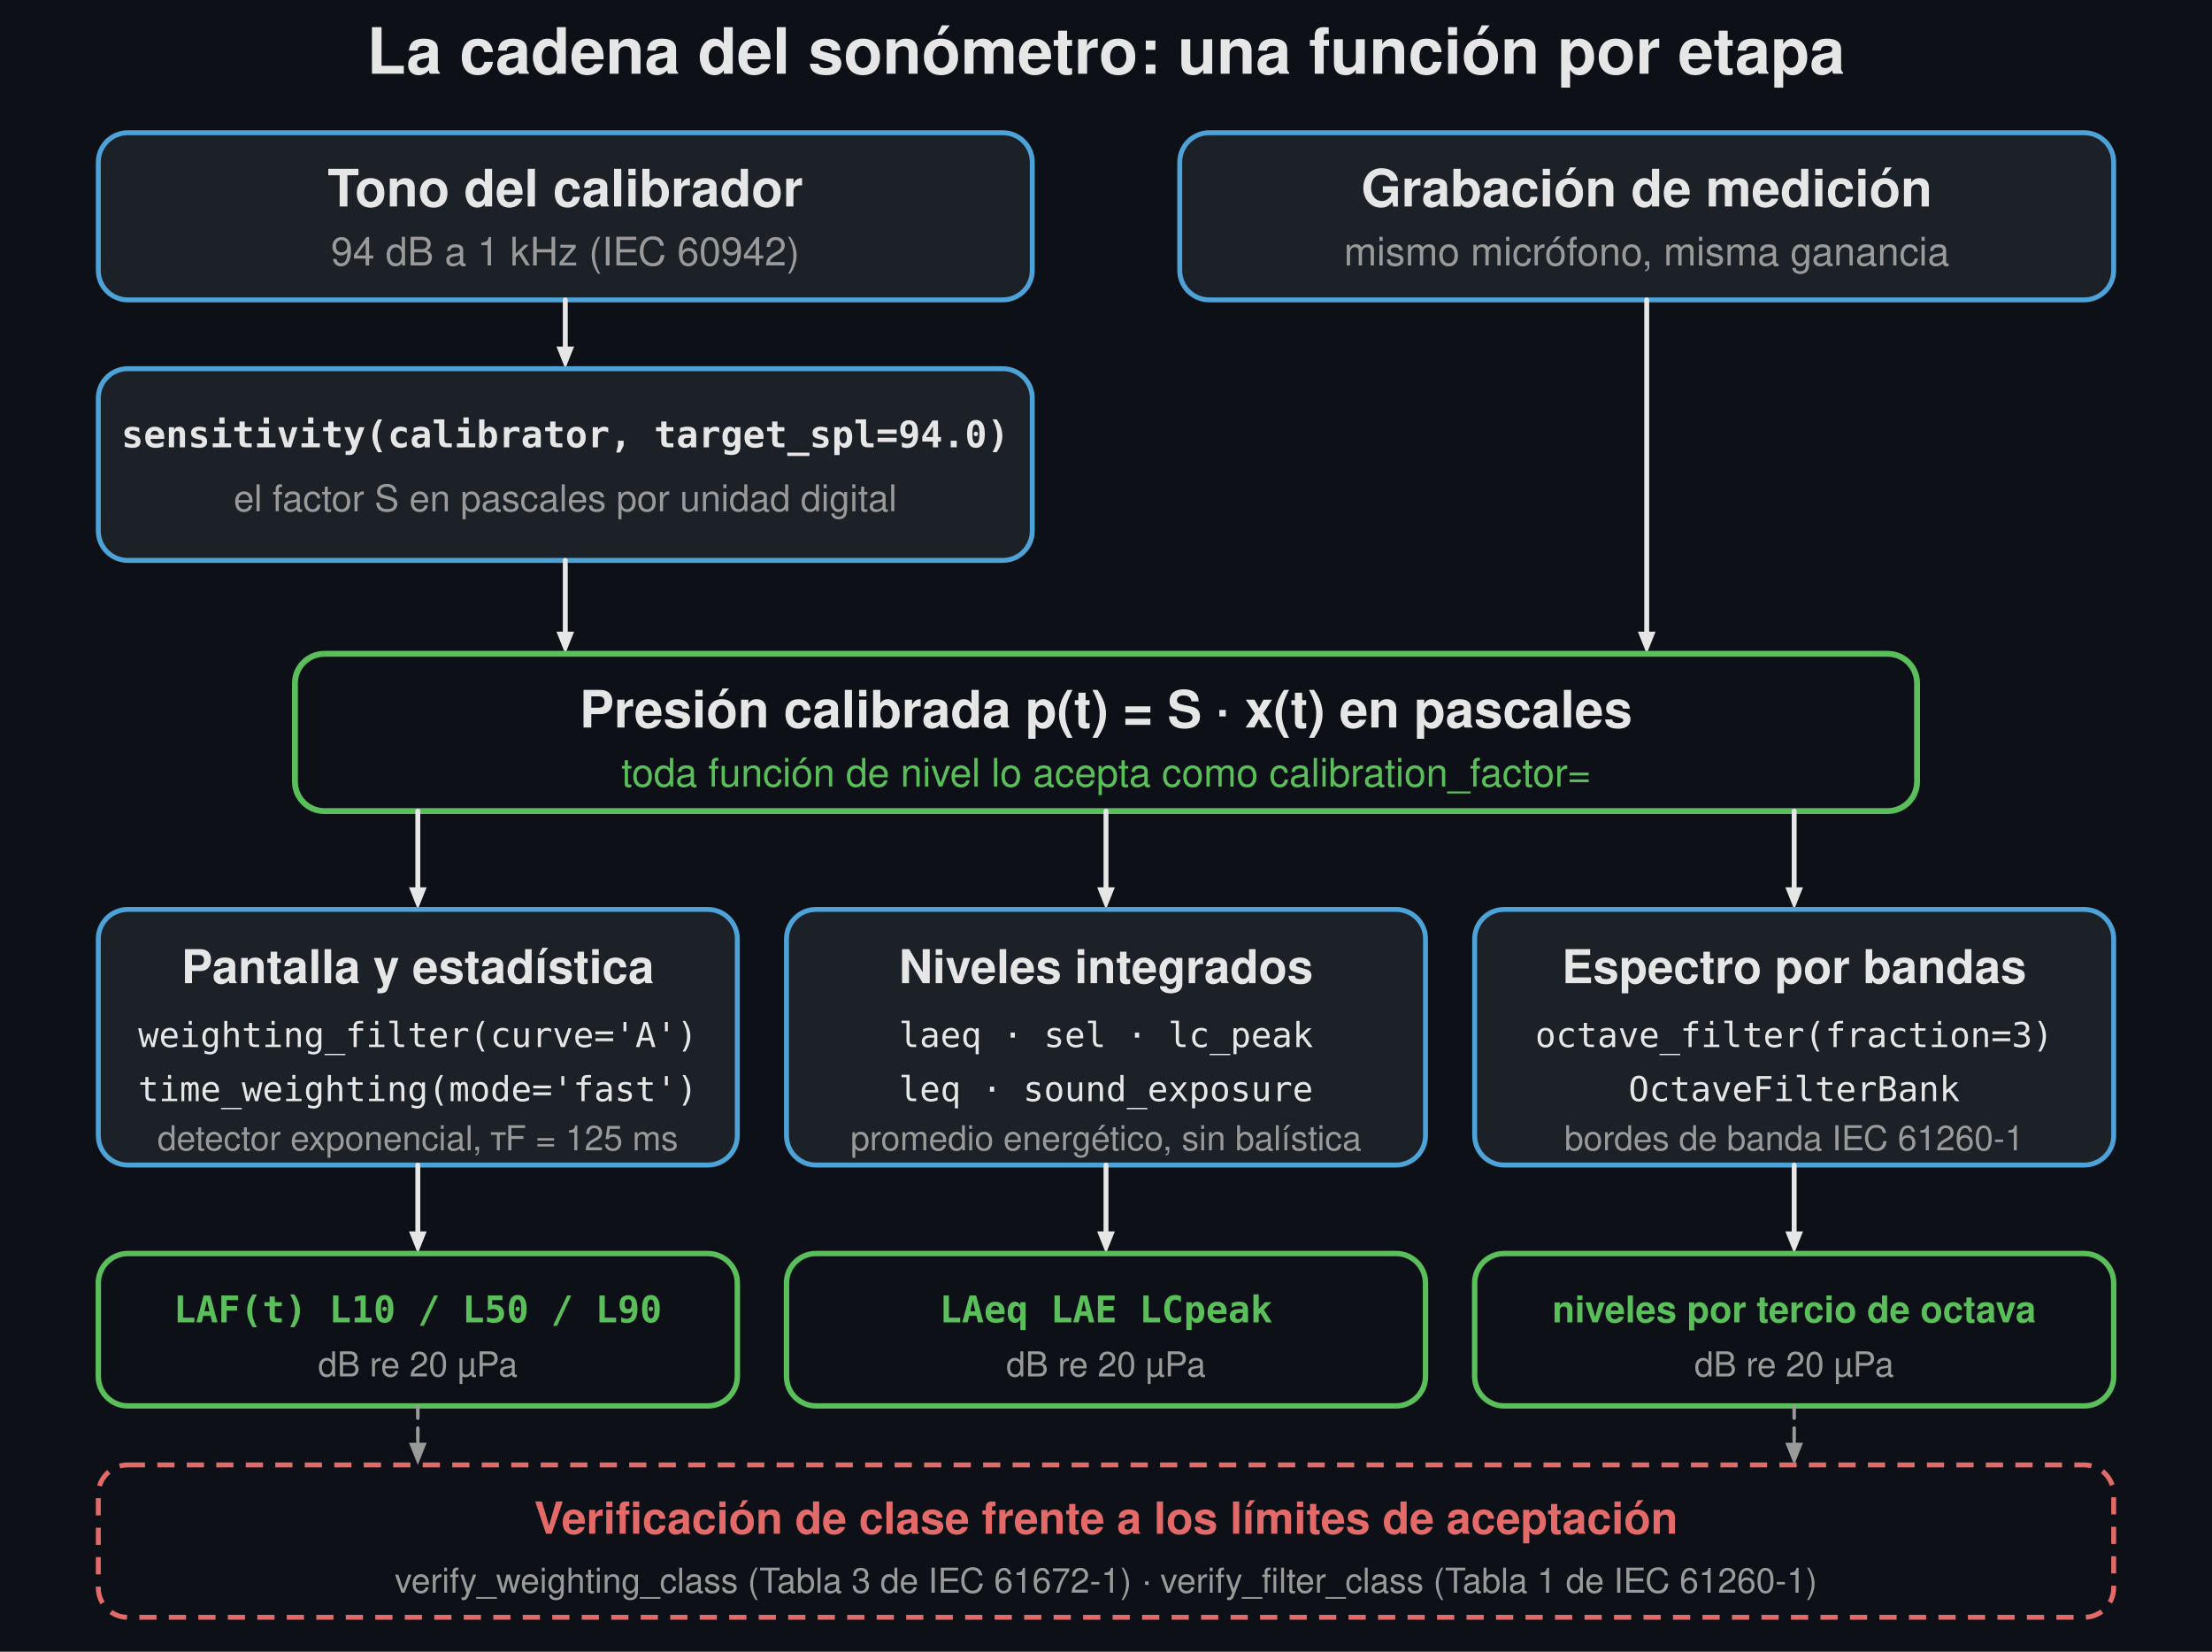
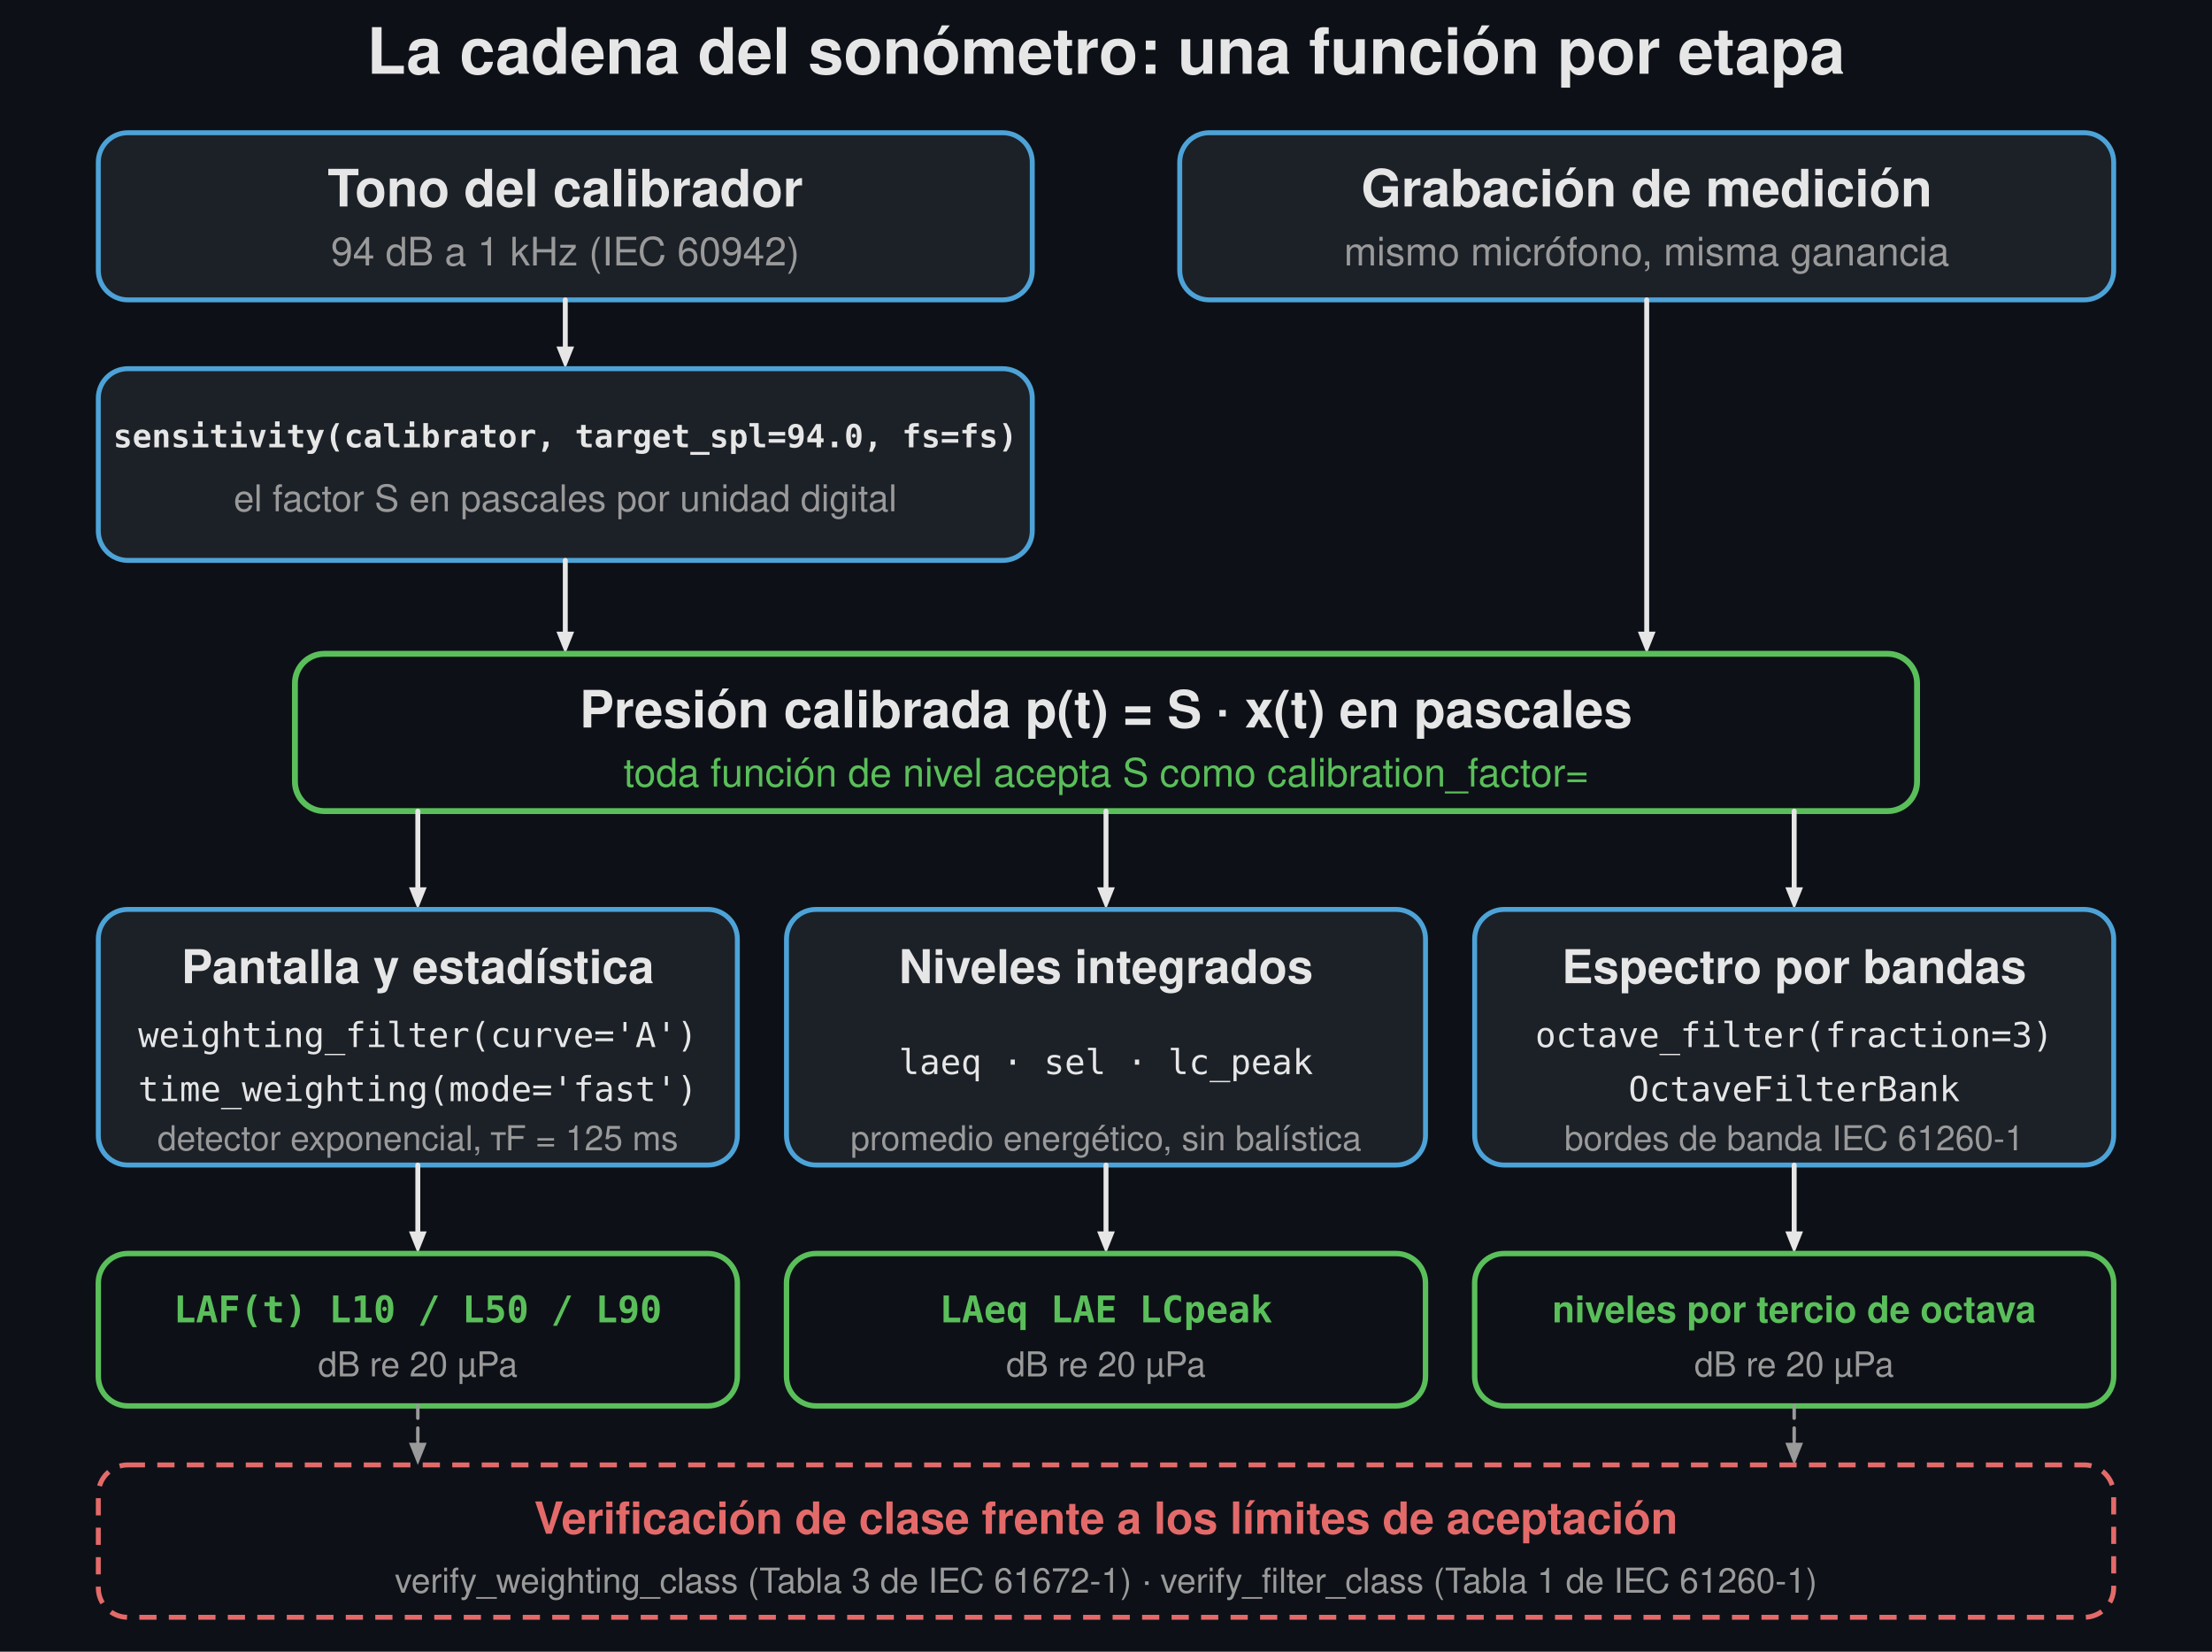
<svg xmlns="http://www.w3.org/2000/svg" width="900" height="672" viewBox="0 0 900 672">
  <rect width="900" height="672" fill="#0d1117" />
  <text x="450.0" y="30" font-family="Segoe UI, Helvetica, Arial, sans-serif" font-size="26" font-weight="600" fill="#e6e6e6" text-anchor="middle">La cadena del sonómetro: una función por etapa</text>
  <rect x="40.0" y="54" width="380" height="68" rx="12" fill="#1c2128" stroke="#4da3d8" stroke-width="2" />
  <text x="230.0" y="84" font-family="Segoe UI, Helvetica, Arial, sans-serif" font-size="21" fill="#e6e6e6" text-anchor="middle" font-weight="600">Tono del calibrador</text>
  <text x="230.0" y="108" font-family="Segoe UI, Helvetica, Arial, sans-serif" font-size="16" fill="#9a9a9a" text-anchor="middle">94 dB a 1 kHz  (IEC 60942)</text>
  <rect x="480.0" y="54" width="380" height="68" rx="12" fill="#1c2128" stroke="#4da3d8" stroke-width="2" />
  <text x="670.0" y="84" font-family="Segoe UI, Helvetica, Arial, sans-serif" font-size="21" fill="#e6e6e6" text-anchor="middle" font-weight="600">Grabación de medición</text>
  <text x="670.0" y="108" font-family="Segoe UI, Helvetica, Arial, sans-serif" font-size="16" fill="#9a9a9a" text-anchor="middle">mismo micrófono, misma ganancia</text>
  <line x1="230" y1="122" x2="230.0" y2="141.0" stroke="#e6e6e6" stroke-width="2.0" stroke-linecap="round" />
  <path d="M 230.0 150.0 L 226.4 141.0 L 233.6 141.0 Z" fill="#e6e6e6" stroke="none" stroke-width="1.5" stroke-linejoin="round" />
  <rect x="40" y="150" width="380" height="78" rx="12" fill="#1c2128" stroke="#4da3d8" stroke-width="2" />
-   <text x="230" y="182" font-family="Consolas, Menlo, monospace" font-size="15" fill="#e6e6e6" text-anchor="middle" font-weight="600">sensitivity(calibrator, target_spl=94.0)</text>
+   <text x="230" y="182" font-family="Consolas, Menlo, monospace" font-size="13" fill="#e6e6e6" text-anchor="middle" font-weight="600">sensitivity(calibrator, target_spl=94.0, fs=fs)</text>
  <text x="230" y="208" font-family="Segoe UI, Helvetica, Arial, sans-serif" font-size="15" fill="#9a9a9a" text-anchor="middle">el factor S en pascales por unidad digital</text>
  <line x1="230" y1="228" x2="230.0" y2="257.0" stroke="#e6e6e6" stroke-width="2.0" stroke-linecap="round" />
  <path d="M 230.0 266.0 L 226.4 257.0 L 233.6 257.0 Z" fill="#e6e6e6" stroke="none" stroke-width="1.5" stroke-linejoin="round" />
  <line x1="670" y1="122" x2="670.0" y2="257.0" stroke="#e6e6e6" stroke-width="2.0" stroke-linecap="round" />
  <path d="M 670.0 266.0 L 666.4 257.0 L 673.6 257.0 Z" fill="#e6e6e6" stroke="none" stroke-width="1.5" stroke-linejoin="round" />
  <rect x="120" y="266" width="660" height="64" rx="12" fill="none" stroke="#5abf5a" stroke-width="2.4" />
  <text x="450" y="296" font-family="Segoe UI, Helvetica, Arial, sans-serif" font-size="21" fill="#e6e6e6" text-anchor="middle" font-weight="600">Presión calibrada   p(t) = S · x(t)   en pascales</text>
-   <text x="450" y="320" font-family="Segoe UI, Helvetica, Arial, sans-serif" font-size="16" fill="#5abf5a" text-anchor="middle">toda función de nivel lo acepta como calibration_factor=</text>
+   <text x="450" y="320" font-family="Segoe UI, Helvetica, Arial, sans-serif" font-size="16" fill="#5abf5a" text-anchor="middle">toda función de nivel acepta S como calibration_factor=</text>
  <line x1="170.0" y1="330" x2="170.0" y2="361.0" stroke="#e6e6e6" stroke-width="2.0" stroke-linecap="round" />
  <path d="M 170.0 370.0 L 166.4 361.0 L 173.6 361.0 Z" fill="#e6e6e6" stroke="none" stroke-width="1.5" stroke-linejoin="round" />
  <rect x="40.0" y="370" width="260" height="104" rx="12" fill="#1c2128" stroke="#4da3d8" stroke-width="2" />
  <text x="170.0" y="400" font-family="Segoe UI, Helvetica, Arial, sans-serif" font-size="19" fill="#e6e6e6" text-anchor="middle" font-weight="600">Pantalla y estadística</text>
  <text x="170.0" y="426" font-family="Consolas, Menlo, monospace" font-size="14" fill="#e6e6e6" text-anchor="middle">weighting_filter(curve='A')</text>
  <text x="170.0" y="448" font-family="Consolas, Menlo, monospace" font-size="14" fill="#e6e6e6" text-anchor="middle">time_weighting(mode='fast')</text>
  <text x="170.0" y="468" font-family="Segoe UI, Helvetica, Arial, sans-serif" font-size="14" fill="#9a9a9a" text-anchor="middle">detector exponencial, τF = 125 ms</text>
  <line x1="170.0" y1="474" x2="170.0" y2="501.0" stroke="#e6e6e6" stroke-width="2.0" stroke-linecap="round" />
  <path d="M 170.0 510.0 L 166.4 501.0 L 173.6 501.0 Z" fill="#e6e6e6" stroke="none" stroke-width="1.5" stroke-linejoin="round" />
  <rect x="40.0" y="510" width="260" height="62" rx="12" fill="none" stroke="#5abf5a" stroke-width="2.2" />
  <text x="170.0" y="538" font-family="Consolas, Menlo, monospace" font-size="15" fill="#5abf5a" text-anchor="middle" font-weight="600">LAF(t)   L10 / L50 / L90</text>
  <text x="170.0" y="560" font-family="Segoe UI, Helvetica, Arial, sans-serif" font-size="14" fill="#9a9a9a" text-anchor="middle">dB re 20 µPa</text>
  <line x1="450.0" y1="330" x2="450.0" y2="361.0" stroke="#e6e6e6" stroke-width="2.0" stroke-linecap="round" />
  <path d="M 450.0 370.0 L 446.4 361.0 L 453.6 361.0 Z" fill="#e6e6e6" stroke="none" stroke-width="1.5" stroke-linejoin="round" />
  <rect x="320.0" y="370" width="260" height="104" rx="12" fill="#1c2128" stroke="#4da3d8" stroke-width="2" />
  <text x="450.0" y="400" font-family="Segoe UI, Helvetica, Arial, sans-serif" font-size="19" fill="#e6e6e6" text-anchor="middle" font-weight="600">Niveles integrados</text>
-   <text x="450.0" y="426" font-family="Consolas, Menlo, monospace" font-size="14" fill="#e6e6e6" text-anchor="middle">laeq · sel · lc_peak</text>
-   <text x="450.0" y="448" font-family="Consolas, Menlo, monospace" font-size="14" fill="#e6e6e6" text-anchor="middle">leq · sound_exposure</text>
+   <text x="450.0" y="437" font-family="Consolas, Menlo, monospace" font-size="14" fill="#e6e6e6" text-anchor="middle">laeq · sel · lc_peak</text>
  <text x="450.0" y="468" font-family="Segoe UI, Helvetica, Arial, sans-serif" font-size="14" fill="#9a9a9a" text-anchor="middle">promedio energético, sin balística</text>
  <line x1="450.0" y1="474" x2="450.0" y2="501.0" stroke="#e6e6e6" stroke-width="2.0" stroke-linecap="round" />
  <path d="M 450.0 510.0 L 446.4 501.0 L 453.6 501.0 Z" fill="#e6e6e6" stroke="none" stroke-width="1.5" stroke-linejoin="round" />
  <rect x="320.0" y="510" width="260" height="62" rx="12" fill="none" stroke="#5abf5a" stroke-width="2.2" />
  <text x="450.0" y="538" font-family="Consolas, Menlo, monospace" font-size="15" fill="#5abf5a" text-anchor="middle" font-weight="600">LAeq   LAE   LCpeak</text>
  <text x="450.0" y="560" font-family="Segoe UI, Helvetica, Arial, sans-serif" font-size="14" fill="#9a9a9a" text-anchor="middle">dB re 20 µPa</text>
  <line x1="730.0" y1="330" x2="730.0" y2="361.0" stroke="#e6e6e6" stroke-width="2.0" stroke-linecap="round" />
  <path d="M 730.0 370.0 L 726.4 361.0 L 733.6 361.0 Z" fill="#e6e6e6" stroke="none" stroke-width="1.5" stroke-linejoin="round" />
  <rect x="600.0" y="370" width="260" height="104" rx="12" fill="#1c2128" stroke="#4da3d8" stroke-width="2" />
  <text x="730.0" y="400" font-family="Segoe UI, Helvetica, Arial, sans-serif" font-size="19" fill="#e6e6e6" text-anchor="middle" font-weight="600">Espectro por bandas</text>
  <text x="730.0" y="426" font-family="Consolas, Menlo, monospace" font-size="14" fill="#e6e6e6" text-anchor="middle">octave_filter(fraction=3)</text>
  <text x="730.0" y="448" font-family="Consolas, Menlo, monospace" font-size="14" fill="#e6e6e6" text-anchor="middle">OctaveFilterBank</text>
  <text x="730.0" y="468" font-family="Segoe UI, Helvetica, Arial, sans-serif" font-size="14" fill="#9a9a9a" text-anchor="middle">bordes de banda IEC 61260-1</text>
  <line x1="730.0" y1="474" x2="730.0" y2="501.0" stroke="#e6e6e6" stroke-width="2.0" stroke-linecap="round" />
  <path d="M 730.0 510.0 L 726.4 501.0 L 733.6 501.0 Z" fill="#e6e6e6" stroke="none" stroke-width="1.5" stroke-linejoin="round" />
  <rect x="600.0" y="510" width="260" height="62" rx="12" fill="none" stroke="#5abf5a" stroke-width="2.2" />
  <text x="730.0" y="538" font-family="Segoe UI, Helvetica, Arial, sans-serif" font-size="15" fill="#5abf5a" text-anchor="middle" font-weight="600">niveles por tercio de octava</text>
  <text x="730.0" y="560" font-family="Segoe UI, Helvetica, Arial, sans-serif" font-size="14" fill="#9a9a9a" text-anchor="middle">dB re 20 µPa</text>
  <line x1="170.0" y1="572" x2="170.0" y2="588" stroke="#9a9a9a" stroke-width="1.4" stroke-dasharray="5,4" stroke-linecap="round" />
  <line x1="170.0" y1="588" x2="170.0" y2="587.0" stroke="#9a9a9a" stroke-width="1.4" stroke-linecap="round" />
  <path d="M 170.0 596.0 L 166.4 587.0 L 173.6 587.0 Z" fill="#9a9a9a" stroke="none" stroke-width="1.5" stroke-linejoin="round" />
  <line x1="730.0" y1="572" x2="730.0" y2="588" stroke="#9a9a9a" stroke-width="1.4" stroke-dasharray="5,4" stroke-linecap="round" />
  <line x1="730.0" y1="588" x2="730.0" y2="587.0" stroke="#9a9a9a" stroke-width="1.4" stroke-linecap="round" />
  <path d="M 730.0 596.0 L 726.4 587.0 L 733.6 587.0 Z" fill="#9a9a9a" stroke="none" stroke-width="1.5" stroke-linejoin="round" />
  <rect x="40" y="596" width="820" height="62" rx="12" fill="none" stroke="#e46a6a" stroke-width="2" stroke-dasharray="7,5" />
  <text x="450" y="624" font-family="Segoe UI, Helvetica, Arial, sans-serif" font-size="18" fill="#e46a6a" text-anchor="middle" font-weight="600">Verificación de clase frente a los límites de aceptación</text>
  <text x="450" y="648" font-family="Segoe UI, Helvetica, Arial, sans-serif" font-size="14" fill="#9a9a9a" text-anchor="middle">verify_weighting_class (Tabla 3 de IEC 61672-1)  ·  verify_filter_class (Tabla 1 de IEC 61260-1)</text>
</svg>
